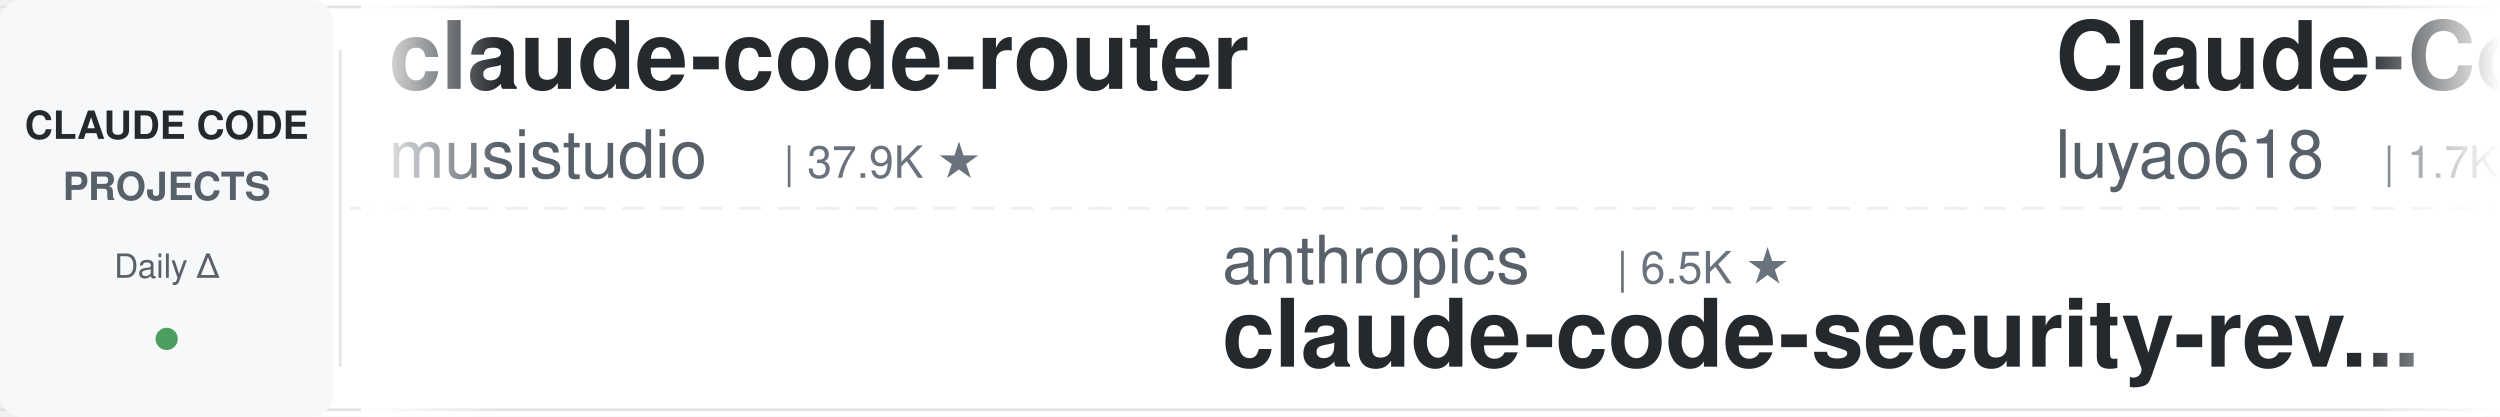
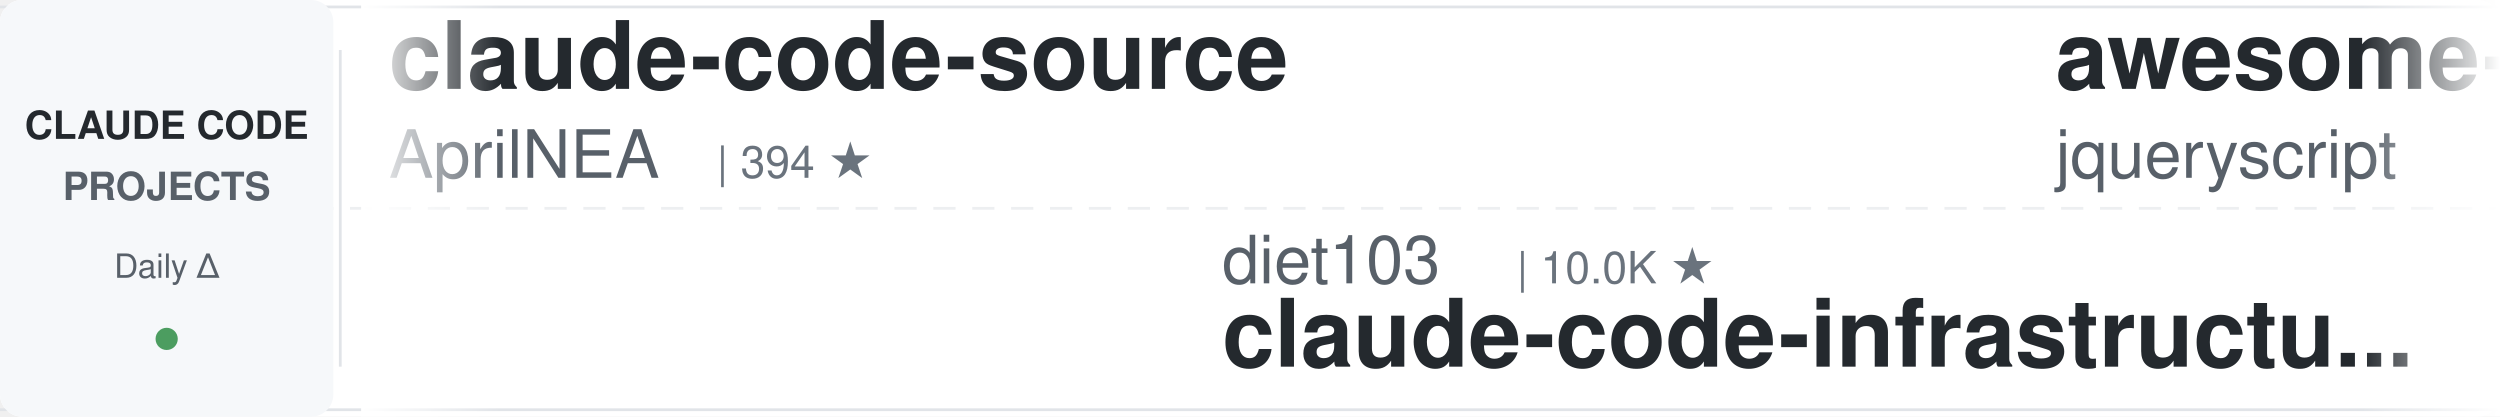
<svg xmlns="http://www.w3.org/2000/svg" width="900" height="150">
  <defs>
    <linearGradient id="leftFade" x1="0%" y1="0%" x2="100%" y2="0%">
      <stop offset="0%" style="stop-color:#ffffff;stop-opacity:1" />
      <stop offset="100%" style="stop-color:#ffffff;stop-opacity:0" />
    </linearGradient>
    <linearGradient id="rightFade" x1="0%" y1="0%" x2="100%" y2="0%">
      <stop offset="0%" style="stop-color:#ffffff;stop-opacity:0" />
      <stop offset="100%" style="stop-color:#ffffff;stop-opacity:1" />
    </linearGradient>
  </defs>
  <rect width="900" height="150" fill="#ffffff" rx="8" />
  <rect x="0" y="2" width="900" height="1" fill="#e1e4e8" />
  <rect x="0" y="147" width="900" height="1" fill="#e1e4e8" />
  <line x1="0" y1="75" x2="900" y2="75" stroke="#e1e4e8" stroke-width="1" stroke-dasharray="8 6" opacity="0.6" />
  <rect x="0" y="0" width="120" height="150" fill="#f6f8fa" rx="8" />
  <text x="60" y="50" font-family="-apple-system, BlinkMacSystemFont, 'Segoe UI', Helvetica, Arial, sans-serif" font-size="14" font-weight="600" fill="#24292e" text-anchor="middle">CLAUDE CODE</text>
  <text x="60" y="72" font-family="-apple-system, BlinkMacSystemFont, 'Segoe UI', Helvetica, Arial, sans-serif" font-size="14" font-weight="600" fill="#586069" text-anchor="middle">PROJECTS</text>
  <text x="60" y="100" font-family="-apple-system, BlinkMacSystemFont, 'Segoe UI', Helvetica, Arial, sans-serif" font-size="12" font-weight="500" fill="#586069" text-anchor="middle">Daily Δ</text>
  <circle cx="60" cy="122" r="4" fill="#22863a" opacity="0.8" />
  <rect x="122" y="18" width="1" height="114" fill="#e1e4e8" />
  <clipPath id="tickerClip">
    <rect x="130" y="0" width="770" height="150" />
  </clipPath>
  <g clip-path="url(#tickerClip)">
    <g id="tickerItems">
      <animateTransform attributeName="transform" attributeType="XML" type="translate" from="0 0" to="-3000 0" dur="54s" repeatCount="indefinite" />
      <g transform="translate(0, 0)">
-         <text x="140" y="32" font-family="-apple-system, BlinkMacSystemFont, 'Segoe UI', Helvetica, Arial, sans-serif" font-size="34" font-weight="600" fill="#24292e">claude-code-router</text>
-         <text x="140" y="64" font-family="-apple-system, BlinkMacSystemFont, 'Segoe UI', Helvetica, Arial, sans-serif" font-size="24" font-weight="400" fill="#586069">musistudio</text>
-         <text x="282" y="64" font-family="-apple-system, BlinkMacSystemFont, 'Segoe UI', Helvetica, Arial, sans-serif" font-size="16" font-weight="500" fill="#6a737d">| 37.9K ★</text>
+         <text x="140" y="32" font-family="-apple-system, BlinkMacSystemFont, 'Segoe UI', Helvetica, Arial, sans-serif" font-size="34" font-weight="600" fill="#24292e">claude-code-source</text>
+         <text x="140" y="64" font-family="-apple-system, BlinkMacSystemFont, 'Segoe UI', Helvetica, Arial, sans-serif" font-size="24" font-weight="400" fill="#586069">AprilNEA</text>
+         <text x="258" y="64" font-family="-apple-system, BlinkMacSystemFont, 'Segoe UI', Helvetica, Arial, sans-serif" font-size="16" font-weight="500" fill="#6a737d">| 394 ★</text>
      </g>
      <g transform="translate(300, 0)">
-         <text x="140" y="102" font-family="-apple-system, BlinkMacSystemFont, 'Segoe UI', Helvetica, Arial, sans-serif" font-size="24" font-weight="400" fill="#586069">anthropics</text>
-         <text x="282" y="102" font-family="-apple-system, BlinkMacSystemFont, 'Segoe UI', Helvetica, Arial, sans-serif" font-size="16" font-weight="500" fill="#6a737d">| 6.5K ★</text>
-         <text x="140" y="132" font-family="-apple-system, BlinkMacSystemFont, 'Segoe UI', Helvetica, Arial, sans-serif" font-size="34" font-weight="600" fill="#24292e">claude-code-security-rev...</text>
+         <text x="140" y="102" font-family="-apple-system, BlinkMacSystemFont, 'Segoe UI', Helvetica, Arial, sans-serif" font-size="24" font-weight="400" fill="#586069">diet103</text>
+         <text x="246" y="102" font-family="-apple-system, BlinkMacSystemFont, 'Segoe UI', Helvetica, Arial, sans-serif" font-size="16" font-weight="500" fill="#6a737d">| 10.0K ★</text>
+         <text x="140" y="132" font-family="-apple-system, BlinkMacSystemFont, 'Segoe UI', Helvetica, Arial, sans-serif" font-size="34" font-weight="600" fill="#24292e">claude-code-infrastructu...</text>
      </g>
      <g transform="translate(600, 0)">
-         <text x="140" y="32" font-family="-apple-system, BlinkMacSystemFont, 'Segoe UI', Helvetica, Arial, sans-serif" font-size="34" font-weight="600" fill="#24292e">Claude-Code-Source-Study</text>
-         <text x="140" y="64" font-family="-apple-system, BlinkMacSystemFont, 'Segoe UI', Helvetica, Arial, sans-serif" font-size="24" font-weight="400" fill="#586069">luyao618</text>
-         <text x="258" y="64" font-family="-apple-system, BlinkMacSystemFont, 'Segoe UI', Helvetica, Arial, sans-serif" font-size="16" font-weight="500" fill="#6a737d">| 1.7K ★</text>
+         <text x="140" y="32" font-family="-apple-system, BlinkMacSystemFont, 'Segoe UI', Helvetica, Arial, sans-serif" font-size="34" font-weight="600" fill="#24292e">awesome-claude-code</text>
+         <text x="140" y="64" font-family="-apple-system, BlinkMacSystemFont, 'Segoe UI', Helvetica, Arial, sans-serif" font-size="24" font-weight="400" fill="#586069">jqueryscript</text>
+         <text x="306" y="64" font-family="-apple-system, BlinkMacSystemFont, 'Segoe UI', Helvetica, Arial, sans-serif" font-size="16" font-weight="500" fill="#6a737d">| 537 ★</text>
      </g>
      <g transform="translate(900, 0)">
-         <text x="140" y="102" font-family="-apple-system, BlinkMacSystemFont, 'Segoe UI', Helvetica, Arial, sans-serif" font-size="24" font-weight="400" fill="#586069">frankbria</text>
-         <text x="270" y="102" font-family="-apple-system, BlinkMacSystemFont, 'Segoe UI', Helvetica, Arial, sans-serif" font-size="16" font-weight="500" fill="#6a737d">| 9.7K ★</text>
-         <text x="140" y="132" font-family="-apple-system, BlinkMacSystemFont, 'Segoe UI', Helvetica, Arial, sans-serif" font-size="34" font-weight="600" fill="#24292e">ralph-claude-code</text>
+         <text x="140" y="102" font-family="-apple-system, BlinkMacSystemFont, 'Segoe UI', Helvetica, Arial, sans-serif" font-size="24" font-weight="400" fill="#586069">overwirehq</text>
+         <text x="282" y="102" font-family="-apple-system, BlinkMacSystemFont, 'Segoe UI', Helvetica, Arial, sans-serif" font-size="16" font-weight="500" fill="#6a737d">| 2.8K ★</text>
+         <text x="140" y="132" font-family="-apple-system, BlinkMacSystemFont, 'Segoe UI', Helvetica, Arial, sans-serif" font-size="34" font-weight="600" fill="#24292e">claude-code-telegram</text>
      </g>
      <g transform="translate(1200, 0)">
-         <text x="140" y="32" font-family="-apple-system, BlinkMacSystemFont, 'Segoe UI', Helvetica, Arial, sans-serif" font-size="34" font-weight="600" fill="#24292e">ClaudeCodeAgents</text>
-         <text x="140" y="64" font-family="-apple-system, BlinkMacSystemFont, 'Segoe UI', Helvetica, Arial, sans-serif" font-size="24" font-weight="400" fill="#586069">darcyegb</text>
-         <text x="258" y="64" font-family="-apple-system, BlinkMacSystemFont, 'Segoe UI', Helvetica, Arial, sans-serif" font-size="16" font-weight="500" fill="#6a737d">| 780 ★</text>
+         <text x="140" y="32" font-family="-apple-system, BlinkMacSystemFont, 'Segoe UI', Helvetica, Arial, sans-serif" font-size="34" font-weight="600" fill="#24292e">claude-coder</text>
+         <text x="140" y="64" font-family="-apple-system, BlinkMacSystemFont, 'Segoe UI', Helvetica, Arial, sans-serif" font-size="24" font-weight="400" fill="#586069">kodu-ai</text>
+         <text x="246" y="64" font-family="-apple-system, BlinkMacSystemFont, 'Segoe UI', Helvetica, Arial, sans-serif" font-size="16" font-weight="500" fill="#6a737d">| 5.2K ★</text>
      </g>
      <g transform="translate(1500, 0)">
-         <text x="140" y="102" font-family="-apple-system, BlinkMacSystemFont, 'Segoe UI', Helvetica, Arial, sans-serif" font-size="24" font-weight="400" fill="#586069">huangserva</text>
-         <text x="282" y="102" font-family="-apple-system, BlinkMacSystemFont, 'Segoe UI', Helvetica, Arial, sans-serif" font-size="16" font-weight="500" fill="#6a737d">| 629 ★</text>
-         <text x="140" y="132" font-family="-apple-system, BlinkMacSystemFont, 'Segoe UI', Helvetica, Arial, sans-serif" font-size="34" font-weight="600" fill="#24292e">claude-code-cli</text>
+         <text x="140" y="102" font-family="-apple-system, BlinkMacSystemFont, 'Segoe UI', Helvetica, Arial, sans-serif" font-size="24" font-weight="400" fill="#586069">asgeirtj</text>
+         <text x="258" y="102" font-family="-apple-system, BlinkMacSystemFont, 'Segoe UI', Helvetica, Arial, sans-serif" font-size="16" font-weight="500" fill="#6a737d">| 70.2K ★</text>
+         <text x="140" y="132" font-family="-apple-system, BlinkMacSystemFont, 'Segoe UI', Helvetica, Arial, sans-serif" font-size="34" font-weight="600" fill="#24292e">system_prompts_leaks</text>
      </g>
      <g transform="translate(1800, 0)">
        <text x="140" y="32" font-family="-apple-system, BlinkMacSystemFont, 'Segoe UI', Helvetica, Arial, sans-serif" font-size="34" font-weight="600" fill="#24292e">claude-code-from-scratch</text>
        <text x="140" y="64" font-family="-apple-system, BlinkMacSystemFont, 'Segoe UI', Helvetica, Arial, sans-serif" font-size="24" font-weight="400" fill="#586069">Windy3f3f3f3f</text>
        <text x="318" y="64" font-family="-apple-system, BlinkMacSystemFont, 'Segoe UI', Helvetica, Arial, sans-serif" font-size="16" font-weight="500" fill="#6a737d">| 2.8K ★</text>
      </g>
      <g transform="translate(2100, 0)">
-         <text x="140" y="102" font-family="-apple-system, BlinkMacSystemFont, 'Segoe UI', Helvetica, Arial, sans-serif" font-size="24" font-weight="400" fill="#586069">simonw</text>
-         <text x="234" y="102" font-family="-apple-system, BlinkMacSystemFont, 'Segoe UI', Helvetica, Arial, sans-serif" font-size="16" font-weight="500" fill="#6a737d">| 1.7K ★</text>
-         <text x="140" y="132" font-family="-apple-system, BlinkMacSystemFont, 'Segoe UI', Helvetica, Arial, sans-serif" font-size="34" font-weight="600" fill="#24292e">claude-code-transcripts</text>
-       </g>
-       <g transform="translate(2400, 0)">
-         <text x="140" y="32" font-family="-apple-system, BlinkMacSystemFont, 'Segoe UI', Helvetica, Arial, sans-serif" font-size="34" font-weight="600" fill="#24292e">claude-code-telegram</text>
-         <text x="140" y="64" font-family="-apple-system, BlinkMacSystemFont, 'Segoe UI', Helvetica, Arial, sans-serif" font-size="24" font-weight="400" fill="#586069">overwirehq</text>
-         <text x="282" y="64" font-family="-apple-system, BlinkMacSystemFont, 'Segoe UI', Helvetica, Arial, sans-serif" font-size="16" font-weight="500" fill="#6a737d">| 2.8K ★</text>
-       </g>
-       <g transform="translate(2700, 0)">
-         <text x="140" y="102" font-family="-apple-system, BlinkMacSystemFont, 'Segoe UI', Helvetica, Arial, sans-serif" font-size="24" font-weight="400" fill="#586069">davila7</text>
-         <text x="246" y="102" font-family="-apple-system, BlinkMacSystemFont, 'Segoe UI', Helvetica, Arial, sans-serif" font-size="16" font-weight="500" fill="#6a737d">| 32.9K ★</text>
-         <text x="140" y="132" font-family="-apple-system, BlinkMacSystemFont, 'Segoe UI', Helvetica, Arial, sans-serif" font-size="34" font-weight="600" fill="#24292e">claude-code-templates</text>
-       </g>
-       <g transform="translate(3000, 0)">
-         <text x="140" y="32" font-family="-apple-system, BlinkMacSystemFont, 'Segoe UI', Helvetica, Arial, sans-serif" font-size="34" font-weight="600" fill="#24292e">claude-code-router</text>
-         <text x="140" y="64" font-family="-apple-system, BlinkMacSystemFont, 'Segoe UI', Helvetica, Arial, sans-serif" font-size="24" font-weight="400" fill="#586069">musistudio</text>
-         <text x="282" y="64" font-family="-apple-system, BlinkMacSystemFont, 'Segoe UI', Helvetica, Arial, sans-serif" font-size="16" font-weight="500" fill="#6a737d">| 37.9K ★</text>
-       </g>
-       <g transform="translate(3300, 0)">
        <text x="140" y="102" font-family="-apple-system, BlinkMacSystemFont, 'Segoe UI', Helvetica, Arial, sans-serif" font-size="24" font-weight="400" fill="#586069">anthropics</text>
        <text x="282" y="102" font-family="-apple-system, BlinkMacSystemFont, 'Segoe UI', Helvetica, Arial, sans-serif" font-size="16" font-weight="500" fill="#6a737d">| 6.5K ★</text>
        <text x="140" y="132" font-family="-apple-system, BlinkMacSystemFont, 'Segoe UI', Helvetica, Arial, sans-serif" font-size="34" font-weight="600" fill="#24292e">claude-code-security-rev...</text>
      </g>
+       <g transform="translate(2400, 0)">
+         <text x="140" y="32" font-family="-apple-system, BlinkMacSystemFont, 'Segoe UI', Helvetica, Arial, sans-serif" font-size="34" font-weight="600" fill="#24292e">claude-code-source</text>
+         <text x="140" y="64" font-family="-apple-system, BlinkMacSystemFont, 'Segoe UI', Helvetica, Arial, sans-serif" font-size="24" font-weight="400" fill="#586069">JrCx7scC</text>
+         <text x="258" y="64" font-family="-apple-system, BlinkMacSystemFont, 'Segoe UI', Helvetica, Arial, sans-serif" font-size="16" font-weight="500" fill="#6a737d">| 375 ★</text>
+       </g>
+       <g transform="translate(2700, 0)">
+         <text x="140" y="102" font-family="-apple-system, BlinkMacSystemFont, 'Segoe UI', Helvetica, Arial, sans-serif" font-size="24" font-weight="400" fill="#586069">WorldFlowAI</text>
+         <text x="294" y="102" font-family="-apple-system, BlinkMacSystemFont, 'Segoe UI', Helvetica, Arial, sans-serif" font-size="16" font-weight="500" fill="#6a737d">| 5.4K ★</text>
+         <text x="140" y="132" font-family="-apple-system, BlinkMacSystemFont, 'Segoe UI', Helvetica, Arial, sans-serif" font-size="34" font-weight="600" fill="#24292e">everything-claude-code</text>
+       </g>
+       <g transform="translate(3000, 0)">
+         <text x="140" y="32" font-family="-apple-system, BlinkMacSystemFont, 'Segoe UI', Helvetica, Arial, sans-serif" font-size="34" font-weight="600" fill="#24292e">claude-code-source</text>
+         <text x="140" y="64" font-family="-apple-system, BlinkMacSystemFont, 'Segoe UI', Helvetica, Arial, sans-serif" font-size="24" font-weight="400" fill="#586069">AprilNEA</text>
+         <text x="258" y="64" font-family="-apple-system, BlinkMacSystemFont, 'Segoe UI', Helvetica, Arial, sans-serif" font-size="16" font-weight="500" fill="#6a737d">| 394 ★</text>
+       </g>
+       <g transform="translate(3300, 0)">
+         <text x="140" y="102" font-family="-apple-system, BlinkMacSystemFont, 'Segoe UI', Helvetica, Arial, sans-serif" font-size="24" font-weight="400" fill="#586069">diet103</text>
+         <text x="246" y="102" font-family="-apple-system, BlinkMacSystemFont, 'Segoe UI', Helvetica, Arial, sans-serif" font-size="16" font-weight="500" fill="#6a737d">| 10.0K ★</text>
+         <text x="140" y="132" font-family="-apple-system, BlinkMacSystemFont, 'Segoe UI', Helvetica, Arial, sans-serif" font-size="34" font-weight="600" fill="#24292e">claude-code-infrastructu...</text>
+       </g>
      <g transform="translate(3600, 0)">
-         <text x="140" y="32" font-family="-apple-system, BlinkMacSystemFont, 'Segoe UI', Helvetica, Arial, sans-serif" font-size="34" font-weight="600" fill="#24292e">Claude-Code-Source-Study</text>
-         <text x="140" y="64" font-family="-apple-system, BlinkMacSystemFont, 'Segoe UI', Helvetica, Arial, sans-serif" font-size="24" font-weight="400" fill="#586069">luyao618</text>
-         <text x="258" y="64" font-family="-apple-system, BlinkMacSystemFont, 'Segoe UI', Helvetica, Arial, sans-serif" font-size="16" font-weight="500" fill="#6a737d">| 1.7K ★</text>
+         <text x="140" y="32" font-family="-apple-system, BlinkMacSystemFont, 'Segoe UI', Helvetica, Arial, sans-serif" font-size="34" font-weight="600" fill="#24292e">awesome-claude-code</text>
+         <text x="140" y="64" font-family="-apple-system, BlinkMacSystemFont, 'Segoe UI', Helvetica, Arial, sans-serif" font-size="24" font-weight="400" fill="#586069">jqueryscript</text>
+         <text x="306" y="64" font-family="-apple-system, BlinkMacSystemFont, 'Segoe UI', Helvetica, Arial, sans-serif" font-size="16" font-weight="500" fill="#6a737d">| 537 ★</text>
      </g>
      <g transform="translate(3900, 0)">
-         <text x="140" y="102" font-family="-apple-system, BlinkMacSystemFont, 'Segoe UI', Helvetica, Arial, sans-serif" font-size="24" font-weight="400" fill="#586069">frankbria</text>
-         <text x="270" y="102" font-family="-apple-system, BlinkMacSystemFont, 'Segoe UI', Helvetica, Arial, sans-serif" font-size="16" font-weight="500" fill="#6a737d">| 9.7K ★</text>
-         <text x="140" y="132" font-family="-apple-system, BlinkMacSystemFont, 'Segoe UI', Helvetica, Arial, sans-serif" font-size="34" font-weight="600" fill="#24292e">ralph-claude-code</text>
+         <text x="140" y="102" font-family="-apple-system, BlinkMacSystemFont, 'Segoe UI', Helvetica, Arial, sans-serif" font-size="24" font-weight="400" fill="#586069">overwirehq</text>
+         <text x="282" y="102" font-family="-apple-system, BlinkMacSystemFont, 'Segoe UI', Helvetica, Arial, sans-serif" font-size="16" font-weight="500" fill="#6a737d">| 2.8K ★</text>
+         <text x="140" y="132" font-family="-apple-system, BlinkMacSystemFont, 'Segoe UI', Helvetica, Arial, sans-serif" font-size="34" font-weight="600" fill="#24292e">claude-code-telegram</text>
      </g>
    </g>
  </g>
  <rect x="130" y="0" width="50" height="150" fill="url(#leftFade)" />
  <rect x="850" y="0" width="50" height="150" fill="url(#rightFade)" />
</svg>
